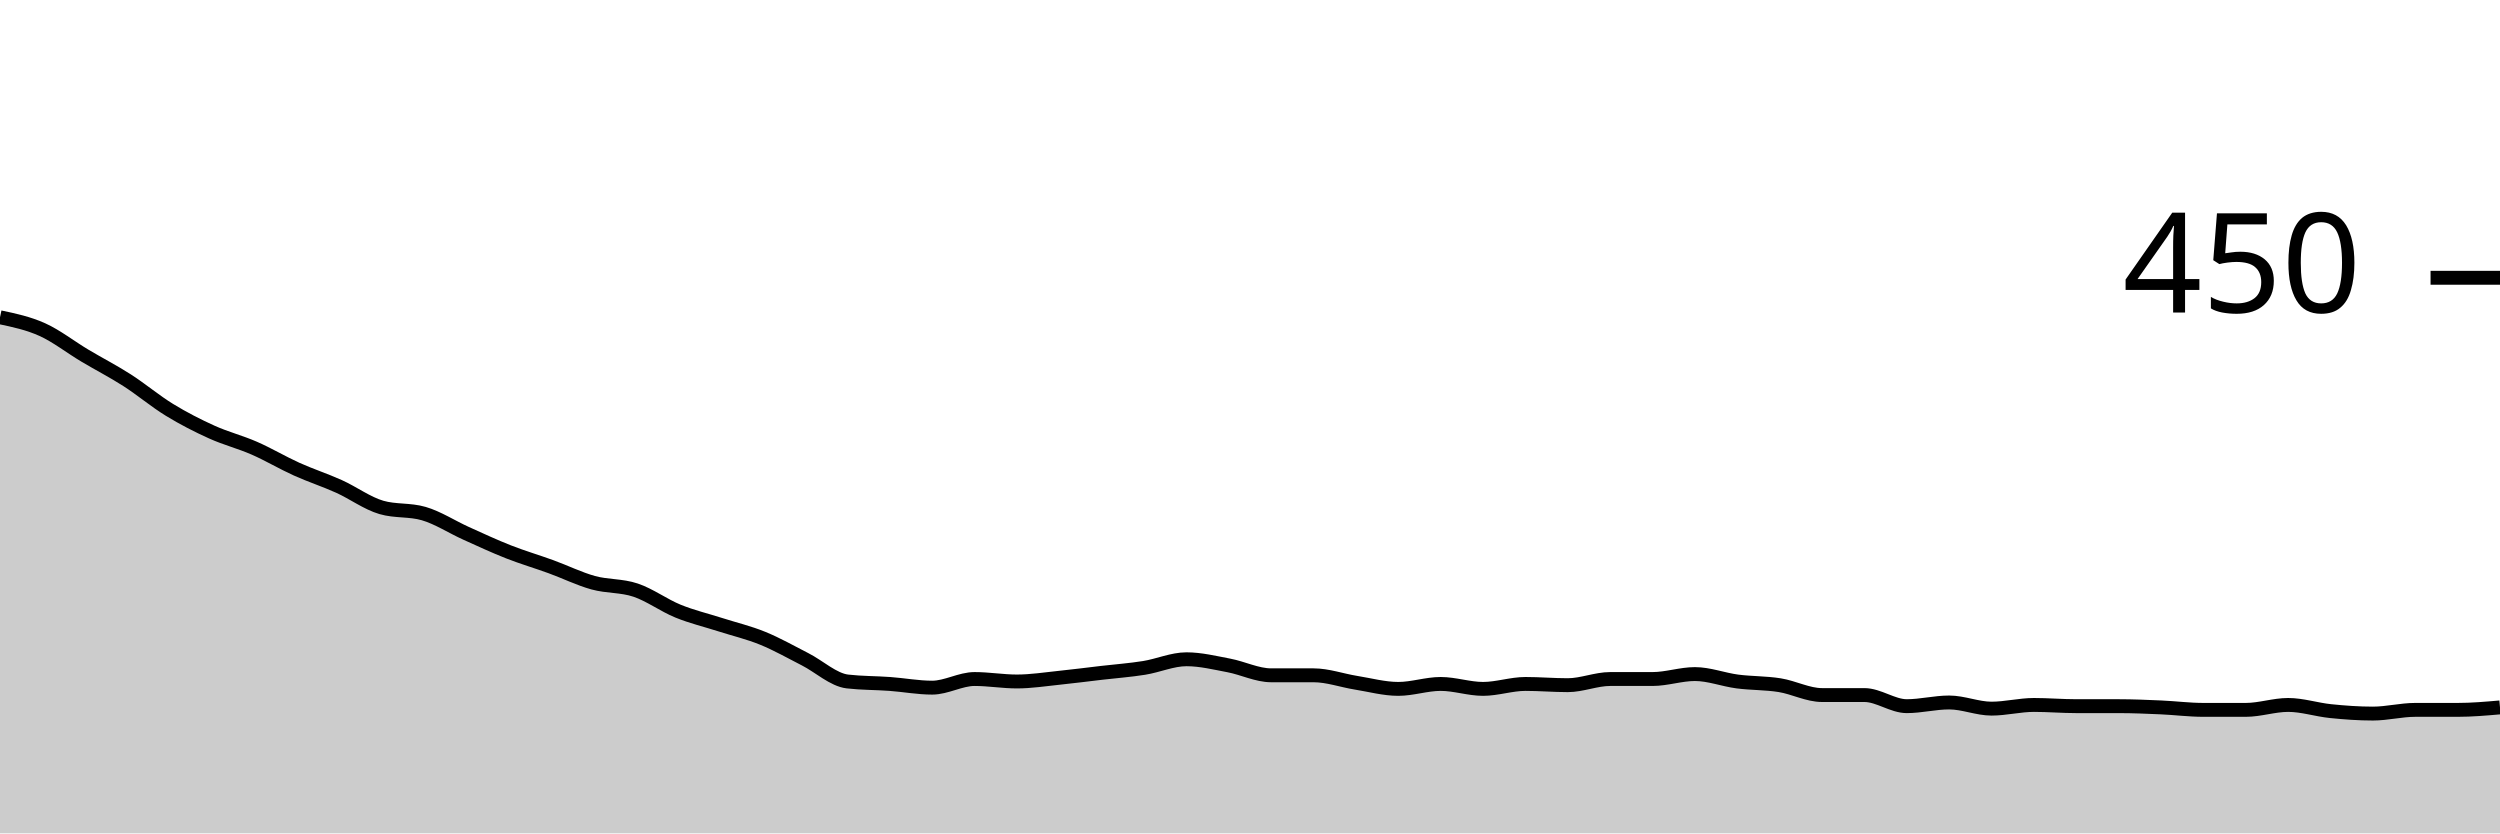
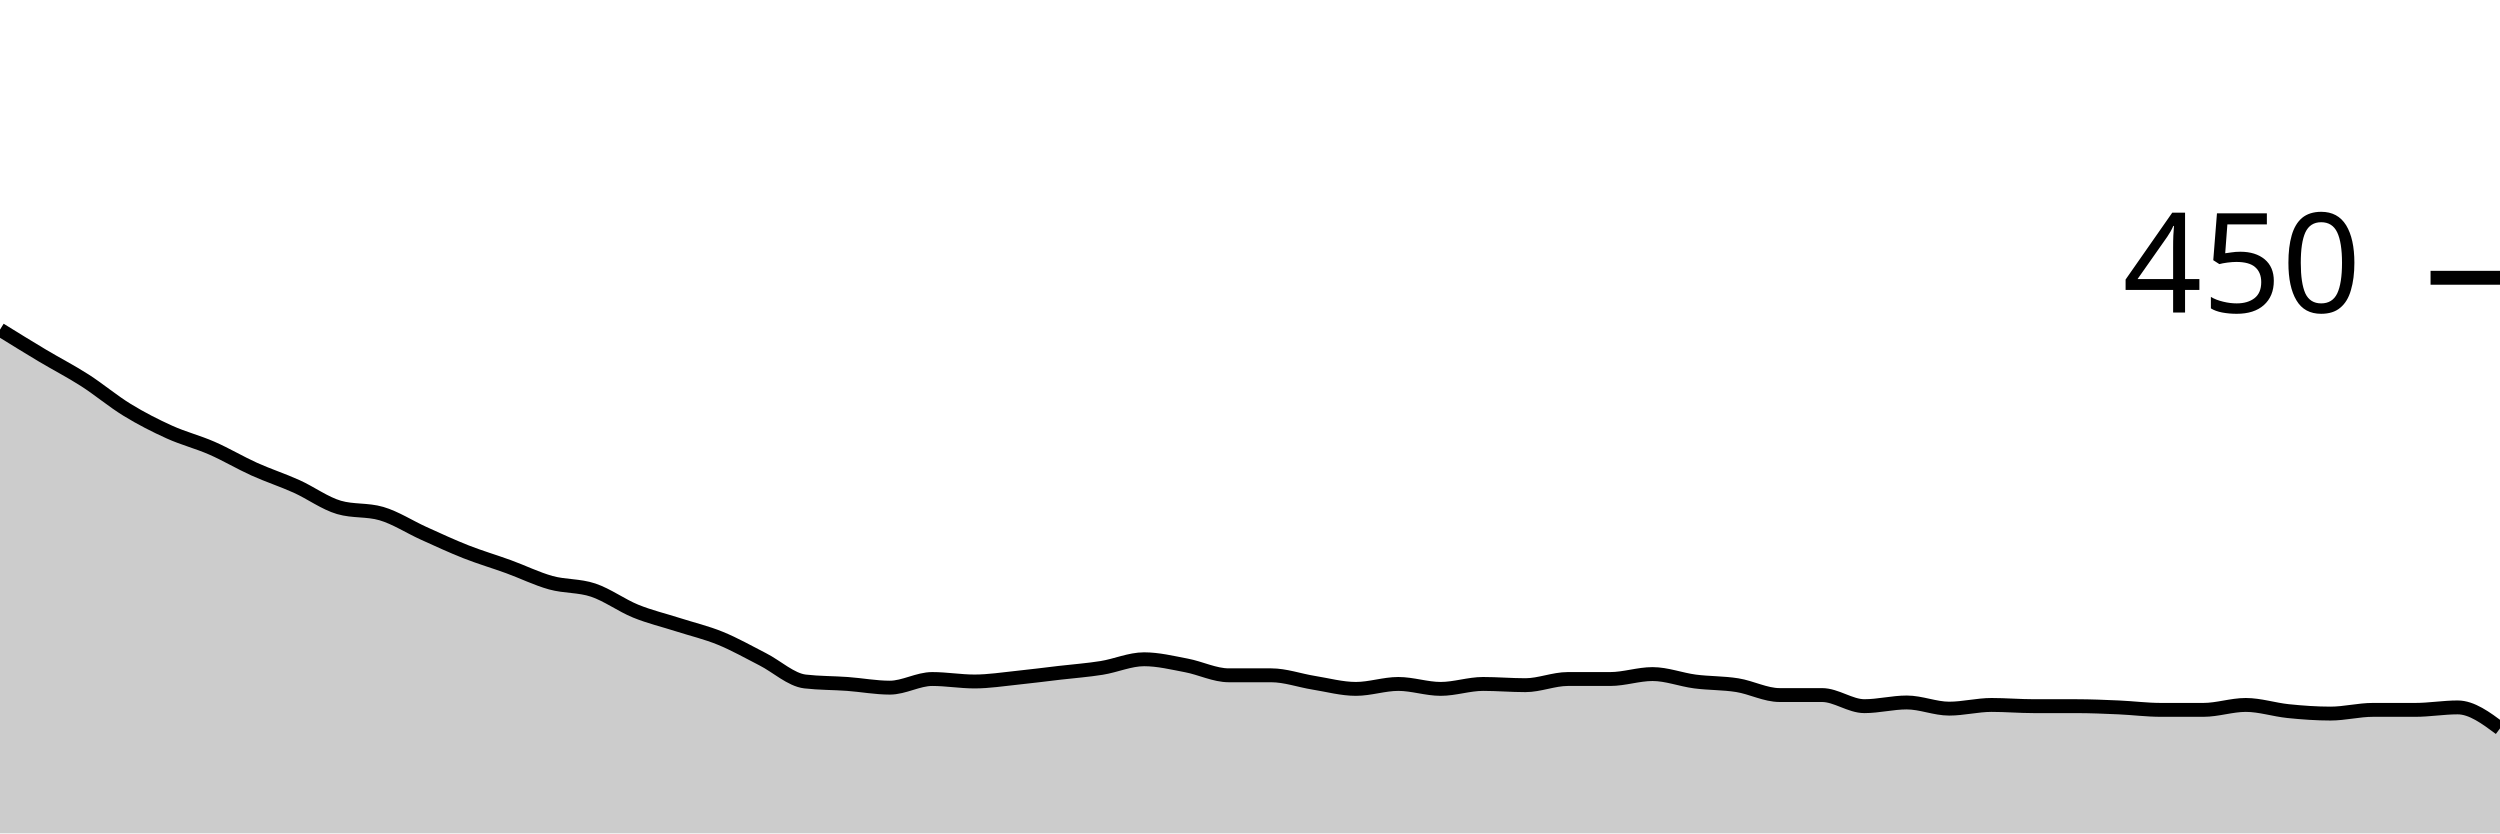
<svg xmlns="http://www.w3.org/2000/svg" viewBox="0 0 180 60">
  <g transform="translate(0,20)">
-     <path class="area" fill="rgba(0, 0, 0, 0.2)" d="M0,2.844C1.017,3.059,2.034,3.274,3.051,3.733C4.068,4.193,5.085,4.993,6.102,5.6C7.119,6.207,8.136,6.726,9.153,7.378C10.169,8.03,11.186,8.889,12.203,9.511C13.22,10.133,14.237,10.652,15.254,11.111C16.271,11.57,17.288,11.822,18.305,12.267C19.322,12.711,20.339,13.319,21.356,13.778C22.373,14.237,23.39,14.563,24.407,15.022C25.424,15.481,26.441,16.237,27.458,16.533C28.475,16.83,29.492,16.681,30.508,16.978C31.525,17.274,32.542,17.941,33.559,18.4C34.576,18.859,35.593,19.333,36.61,19.733C37.627,20.133,38.644,20.43,39.661,20.8C40.678,21.17,41.695,21.674,42.712,21.956C43.729,22.237,44.746,22.148,45.763,22.489C46.78,22.83,47.797,23.585,48.814,24C49.831,24.415,50.847,24.652,51.864,24.978C52.881,25.304,53.898,25.541,54.915,25.956C55.932,26.37,56.949,26.948,57.966,27.467C58.983,27.985,60,28.948,61.017,29.067C62.034,29.185,63.051,29.17,64.068,29.244C65.085,29.319,66.102,29.511,67.119,29.511C68.136,29.511,69.153,28.889,70.169,28.889C71.186,28.889,72.203,29.067,73.22,29.067C74.237,29.067,75.254,28.904,76.271,28.8C77.288,28.696,78.305,28.563,79.322,28.444C80.339,28.326,81.356,28.252,82.373,28.089C83.39,27.926,84.407,27.467,85.424,27.467C86.441,27.467,87.458,27.719,88.475,27.911C89.492,28.104,90.508,28.622,91.525,28.622C92.542,28.622,93.559,28.622,94.576,28.622C95.593,28.622,96.61,28.993,97.627,29.156C98.644,29.319,99.661,29.6,100.678,29.6C101.695,29.6,102.712,29.244,103.729,29.244C104.746,29.244,105.763,29.6,106.78,29.6C107.797,29.6,108.814,29.244,109.831,29.244C110.847,29.244,111.864,29.333,112.881,29.333C113.898,29.333,114.915,28.889,115.932,28.889C116.949,28.889,117.966,28.889,118.983,28.889C120,28.889,121.017,28.533,122.034,28.533C123.051,28.533,124.068,28.933,125.085,29.067C126.102,29.2,127.119,29.17,128.136,29.333C129.153,29.496,130.169,30.044,131.186,30.044C132.203,30.044,133.22,30.044,134.237,30.044C135.254,30.044,136.271,30.844,137.288,30.844C138.305,30.844,139.322,30.578,140.339,30.578C141.356,30.578,142.373,31.022,143.39,31.022C144.407,31.022,145.424,30.756,146.441,30.756C147.458,30.756,148.475,30.844,149.492,30.844C150.508,30.844,151.525,30.844,152.542,30.844C153.559,30.844,154.576,30.889,155.593,30.933C156.61,30.978,157.627,31.111,158.644,31.111C159.661,31.111,160.678,31.111,161.695,31.111C162.712,31.111,163.729,30.756,164.746,30.756C165.763,30.756,166.78,31.096,167.797,31.2C168.814,31.304,169.831,31.378,170.847,31.378C171.864,31.378,172.881,31.111,173.898,31.111C174.915,31.111,175.932,31.111,176.949,31.111C177.966,31.111,178.983,31.022,180,30.933L180,40C178.983,40,177.966,40,176.949,40C175.932,40,174.915,40,173.898,40C172.881,40,171.864,40,170.847,40C169.831,40,168.814,40,167.797,40C166.78,40,165.763,40,164.746,40C163.729,40,162.712,40,161.695,40C160.678,40,159.661,40,158.644,40C157.627,40,156.61,40,155.593,40C154.576,40,153.559,40,152.542,40C151.525,40,150.508,40,149.492,40C148.475,40,147.458,40,146.441,40C145.424,40,144.407,40,143.39,40C142.373,40,141.356,40,140.339,40C139.322,40,138.305,40,137.288,40C136.271,40,135.254,40,134.237,40C133.22,40,132.203,40,131.186,40C130.169,40,129.153,40,128.136,40C127.119,40,126.102,40,125.085,40C124.068,40,123.051,40,122.034,40C121.017,40,120,40,118.983,40C117.966,40,116.949,40,115.932,40C114.915,40,113.898,40,112.881,40C111.864,40,110.847,40,109.831,40C108.814,40,107.797,40,106.78,40C105.763,40,104.746,40,103.729,40C102.712,40,101.695,40,100.678,40C99.661,40,98.644,40,97.627,40C96.61,40,95.593,40,94.576,40C93.559,40,92.542,40,91.525,40C90.508,40,89.492,40,88.475,40C87.458,40,86.441,40,85.424,40C84.407,40,83.39,40,82.373,40C81.356,40,80.339,40,79.322,40C78.305,40,77.288,40,76.271,40C75.254,40,74.237,40,73.22,40C72.203,40,71.186,40,70.169,40C69.153,40,68.136,40,67.119,40C66.102,40,65.085,40,64.068,40C63.051,40,62.034,40,61.017,40C60,40,58.983,40,57.966,40C56.949,40,55.932,40,54.915,40C53.898,40,52.881,40,51.864,40C50.847,40,49.831,40,48.814,40C47.797,40,46.78,40,45.763,40C44.746,40,43.729,40,42.712,40C41.695,40,40.678,40,39.661,40C38.644,40,37.627,40,36.61,40C35.593,40,34.576,40,33.559,40C32.542,40,31.525,40,30.508,40C29.492,40,28.475,40,27.458,40C26.441,40,25.424,40,24.407,40C23.39,40,22.373,40,21.356,40C20.339,40,19.322,40,18.305,40C17.288,40,16.271,40,15.254,40C14.237,40,13.22,40,12.203,40C11.186,40,10.169,40,9.153,40C8.136,40,7.119,40,6.102,40C5.085,40,4.068,40,3.051,40C2.034,40,1.017,40,0,40Z" />
-     <path class="line" stroke="black" fill="none" d="M0,2.844C1.017,3.059,2.034,3.274,3.051,3.733C4.068,4.193,5.085,4.993,6.102,5.6C7.119,6.207,8.136,6.726,9.153,7.378C10.169,8.03,11.186,8.889,12.203,9.511C13.22,10.133,14.237,10.652,15.254,11.111C16.271,11.57,17.288,11.822,18.305,12.267C19.322,12.711,20.339,13.319,21.356,13.778C22.373,14.237,23.39,14.563,24.407,15.022C25.424,15.481,26.441,16.237,27.458,16.533C28.475,16.83,29.492,16.681,30.508,16.978C31.525,17.274,32.542,17.941,33.559,18.4C34.576,18.859,35.593,19.333,36.61,19.733C37.627,20.133,38.644,20.43,39.661,20.8C40.678,21.17,41.695,21.674,42.712,21.956C43.729,22.237,44.746,22.148,45.763,22.489C46.78,22.83,47.797,23.585,48.814,24C49.831,24.415,50.847,24.652,51.864,24.978C52.881,25.304,53.898,25.541,54.915,25.956C55.932,26.37,56.949,26.948,57.966,27.467C58.983,27.985,60,28.948,61.017,29.067C62.034,29.185,63.051,29.17,64.068,29.244C65.085,29.319,66.102,29.511,67.119,29.511C68.136,29.511,69.153,28.889,70.169,28.889C71.186,28.889,72.203,29.067,73.22,29.067C74.237,29.067,75.254,28.904,76.271,28.8C77.288,28.696,78.305,28.563,79.322,28.444C80.339,28.326,81.356,28.252,82.373,28.089C83.39,27.926,84.407,27.467,85.424,27.467C86.441,27.467,87.458,27.719,88.475,27.911C89.492,28.104,90.508,28.622,91.525,28.622C92.542,28.622,93.559,28.622,94.576,28.622C95.593,28.622,96.61,28.993,97.627,29.156C98.644,29.319,99.661,29.6,100.678,29.6C101.695,29.6,102.712,29.244,103.729,29.244C104.746,29.244,105.763,29.6,106.78,29.6C107.797,29.6,108.814,29.244,109.831,29.244C110.847,29.244,111.864,29.333,112.881,29.333C113.898,29.333,114.915,28.889,115.932,28.889C116.949,28.889,117.966,28.889,118.983,28.889C120,28.889,121.017,28.533,122.034,28.533C123.051,28.533,124.068,28.933,125.085,29.067C126.102,29.2,127.119,29.17,128.136,29.333C129.153,29.496,130.169,30.044,131.186,30.044C132.203,30.044,133.22,30.044,134.237,30.044C135.254,30.044,136.271,30.844,137.288,30.844C138.305,30.844,139.322,30.578,140.339,30.578C141.356,30.578,142.373,31.022,143.39,31.022C144.407,31.022,145.424,30.756,146.441,30.756C147.458,30.756,148.475,30.844,149.492,30.844C150.508,30.844,151.525,30.844,152.542,30.844C153.559,30.844,154.576,30.889,155.593,30.933C156.61,30.978,157.627,31.111,158.644,31.111C159.661,31.111,160.678,31.111,161.695,31.111C162.712,31.111,163.729,30.756,164.746,30.756C165.763,30.756,166.78,31.096,167.797,31.2C168.814,31.304,169.831,31.378,170.847,31.378C171.864,31.378,172.881,31.111,173.898,31.111C174.915,31.111,175.932,31.111,176.949,31.111C177.966,31.111,178.983,31.022,180,30.933" />
+     <path class="area" fill="rgba(0, 0, 0, 0.2)" d="M0,3.733C1.017,4.363,2.034,4.993,3.051,5.6C4.068,6.207,5.085,6.726,6.102,7.378C7.119,8.03,8.136,8.889,9.153,9.511C10.169,10.133,11.186,10.652,12.203,11.111C13.22,11.57,14.237,11.822,15.254,12.267C16.271,12.711,17.288,13.319,18.305,13.778C19.322,14.237,20.339,14.563,21.356,15.022C22.373,15.481,23.39,16.237,24.407,16.533C25.424,16.83,26.441,16.681,27.458,16.978C28.475,17.274,29.492,17.941,30.508,18.4C31.525,18.859,32.542,19.333,33.559,19.733C34.576,20.133,35.593,20.43,36.61,20.8C37.627,21.17,38.644,21.674,39.661,21.956C40.678,22.237,41.695,22.148,42.712,22.489C43.729,22.83,44.746,23.585,45.763,24C46.78,24.415,47.797,24.652,48.814,24.978C49.831,25.304,50.847,25.541,51.864,25.956C52.881,26.37,53.898,26.948,54.915,27.467C55.932,27.985,56.949,28.948,57.966,29.067C58.983,29.185,60,29.17,61.017,29.244C62.034,29.319,63.051,29.511,64.068,29.511C65.085,29.511,66.102,28.889,67.119,28.889C68.136,28.889,69.153,29.067,70.169,29.067C71.186,29.067,72.203,28.904,73.22,28.8C74.237,28.696,75.254,28.563,76.271,28.444C77.288,28.326,78.305,28.252,79.322,28.089C80.339,27.926,81.356,27.467,82.373,27.467C83.39,27.467,84.407,27.719,85.424,27.911C86.441,28.104,87.458,28.622,88.475,28.622C89.492,28.622,90.508,28.622,91.525,28.622C92.542,28.622,93.559,28.993,94.576,29.156C95.593,29.319,96.61,29.6,97.627,29.6C98.644,29.6,99.661,29.244,100.678,29.244C101.695,29.244,102.712,29.6,103.729,29.6C104.746,29.6,105.763,29.244,106.78,29.244C107.797,29.244,108.814,29.333,109.831,29.333C110.847,29.333,111.864,28.889,112.881,28.889C113.898,28.889,114.915,28.889,115.932,28.889C116.949,28.889,117.966,28.533,118.983,28.533C120,28.533,121.017,28.933,122.034,29.067C123.051,29.2,124.068,29.17,125.085,29.333C126.102,29.496,127.119,30.044,128.136,30.044C129.153,30.044,130.169,30.044,131.186,30.044C132.203,30.044,133.22,30.844,134.237,30.844C135.254,30.844,136.271,30.578,137.288,30.578C138.305,30.578,139.322,31.022,140.339,31.022C141.356,31.022,142.373,30.756,143.39,30.756C144.407,30.756,145.424,30.844,146.441,30.844C147.458,30.844,148.475,30.844,149.492,30.844C150.508,30.844,151.525,30.889,152.542,30.933C153.559,30.978,154.576,31.111,155.593,31.111C156.61,31.111,157.627,31.111,158.644,31.111C159.661,31.111,160.678,30.756,161.695,30.756C162.712,30.756,163.729,31.096,164.746,31.2C165.763,31.304,166.78,31.378,167.797,31.378C168.814,31.378,169.831,31.111,170.847,31.111C171.864,31.111,172.881,31.111,173.898,31.111C174.915,31.111,175.932,30.933,176.949,30.933C177.966,30.933,178.983,31.689,180,32.444L180,40C178.983,40,177.966,40,176.949,40C175.932,40,174.915,40,173.898,40C172.881,40,171.864,40,170.847,40C169.831,40,168.814,40,167.797,40C166.78,40,165.763,40,164.746,40C163.729,40,162.712,40,161.695,40C160.678,40,159.661,40,158.644,40C157.627,40,156.61,40,155.593,40C154.576,40,153.559,40,152.542,40C151.525,40,150.508,40,149.492,40C148.475,40,147.458,40,146.441,40C145.424,40,144.407,40,143.39,40C142.373,40,141.356,40,140.339,40C139.322,40,138.305,40,137.288,40C136.271,40,135.254,40,134.237,40C133.22,40,132.203,40,131.186,40C130.169,40,129.153,40,128.136,40C127.119,40,126.102,40,125.085,40C124.068,40,123.051,40,122.034,40C121.017,40,120,40,118.983,40C117.966,40,116.949,40,115.932,40C114.915,40,113.898,40,112.881,40C111.864,40,110.847,40,109.831,40C108.814,40,107.797,40,106.78,40C105.763,40,104.746,40,103.729,40C102.712,40,101.695,40,100.678,40C99.661,40,98.644,40,97.627,40C96.61,40,95.593,40,94.576,40C93.559,40,92.542,40,91.525,40C90.508,40,89.492,40,88.475,40C87.458,40,86.441,40,85.424,40C84.407,40,83.39,40,82.373,40C81.356,40,80.339,40,79.322,40C78.305,40,77.288,40,76.271,40C75.254,40,74.237,40,73.22,40C72.203,40,71.186,40,70.169,40C69.153,40,68.136,40,67.119,40C66.102,40,65.085,40,64.068,40C63.051,40,62.034,40,61.017,40C60,40,58.983,40,57.966,40C56.949,40,55.932,40,54.915,40C53.898,40,52.881,40,51.864,40C50.847,40,49.831,40,48.814,40C47.797,40,46.78,40,45.763,40C44.746,40,43.729,40,42.712,40C41.695,40,40.678,40,39.661,40C38.644,40,37.627,40,36.61,40C35.593,40,34.576,40,33.559,40C32.542,40,31.525,40,30.508,40C29.492,40,28.475,40,27.458,40C26.441,40,25.424,40,24.407,40C23.39,40,22.373,40,21.356,40C20.339,40,19.322,40,18.305,40C17.288,40,16.271,40,15.254,40C14.237,40,13.22,40,12.203,40C11.186,40,10.169,40,9.153,40C8.136,40,7.119,40,6.102,40C5.085,40,4.068,40,3.051,40C2.034,40,1.017,40,0,40Z" />
+     <path class="line" stroke="black" fill="none" d="M0,3.733C1.017,4.363,2.034,4.993,3.051,5.6C4.068,6.207,5.085,6.726,6.102,7.378C7.119,8.03,8.136,8.889,9.153,9.511C10.169,10.133,11.186,10.652,12.203,11.111C13.22,11.57,14.237,11.822,15.254,12.267C16.271,12.711,17.288,13.319,18.305,13.778C19.322,14.237,20.339,14.563,21.356,15.022C22.373,15.481,23.39,16.237,24.407,16.533C25.424,16.83,26.441,16.681,27.458,16.978C28.475,17.274,29.492,17.941,30.508,18.4C31.525,18.859,32.542,19.333,33.559,19.733C34.576,20.133,35.593,20.43,36.61,20.8C37.627,21.17,38.644,21.674,39.661,21.956C40.678,22.237,41.695,22.148,42.712,22.489C43.729,22.83,44.746,23.585,45.763,24C46.78,24.415,47.797,24.652,48.814,24.978C49.831,25.304,50.847,25.541,51.864,25.956C52.881,26.37,53.898,26.948,54.915,27.467C55.932,27.985,56.949,28.948,57.966,29.067C58.983,29.185,60,29.17,61.017,29.244C62.034,29.319,63.051,29.511,64.068,29.511C65.085,29.511,66.102,28.889,67.119,28.889C68.136,28.889,69.153,29.067,70.169,29.067C71.186,29.067,72.203,28.904,73.22,28.8C74.237,28.696,75.254,28.563,76.271,28.444C77.288,28.326,78.305,28.252,79.322,28.089C80.339,27.926,81.356,27.467,82.373,27.467C83.39,27.467,84.407,27.719,85.424,27.911C86.441,28.104,87.458,28.622,88.475,28.622C89.492,28.622,90.508,28.622,91.525,28.622C92.542,28.622,93.559,28.993,94.576,29.156C95.593,29.319,96.61,29.6,97.627,29.6C98.644,29.6,99.661,29.244,100.678,29.244C101.695,29.244,102.712,29.6,103.729,29.6C104.746,29.6,105.763,29.244,106.78,29.244C107.797,29.244,108.814,29.333,109.831,29.333C110.847,29.333,111.864,28.889,112.881,28.889C113.898,28.889,114.915,28.889,115.932,28.889C116.949,28.889,117.966,28.533,118.983,28.533C120,28.533,121.017,28.933,122.034,29.067C123.051,29.2,124.068,29.17,125.085,29.333C126.102,29.496,127.119,30.044,128.136,30.044C129.153,30.044,130.169,30.044,131.186,30.044C132.203,30.044,133.22,30.844,134.237,30.844C135.254,30.844,136.271,30.578,137.288,30.578C138.305,30.578,139.322,31.022,140.339,31.022C141.356,31.022,142.373,30.756,143.39,30.756C144.407,30.756,145.424,30.844,146.441,30.844C147.458,30.844,148.475,30.844,149.492,30.844C150.508,30.844,151.525,30.889,152.542,30.933C153.559,30.978,154.576,31.111,155.593,31.111C156.61,31.111,157.627,31.111,158.644,31.111C159.661,31.111,160.678,30.756,161.695,30.756C162.712,30.756,163.729,31.096,164.746,31.2C165.763,31.304,166.78,31.378,167.797,31.378C168.814,31.378,169.831,31.111,170.847,31.111C171.864,31.111,172.881,31.111,173.898,31.111C174.915,31.111,175.932,30.933,176.949,30.933C177.966,30.933,178.983,31.689,180,32.444" />
    <path class="axis-ceiling" stroke-width="1" stroke="black" fill="none" d="M175,0L180,0" />
    <text class="axis-ceiling-label" font-family="sans-serif" text-anchor="end" font-size="10px" x="170" y="2.5">450</text>
  </g>
</svg>
